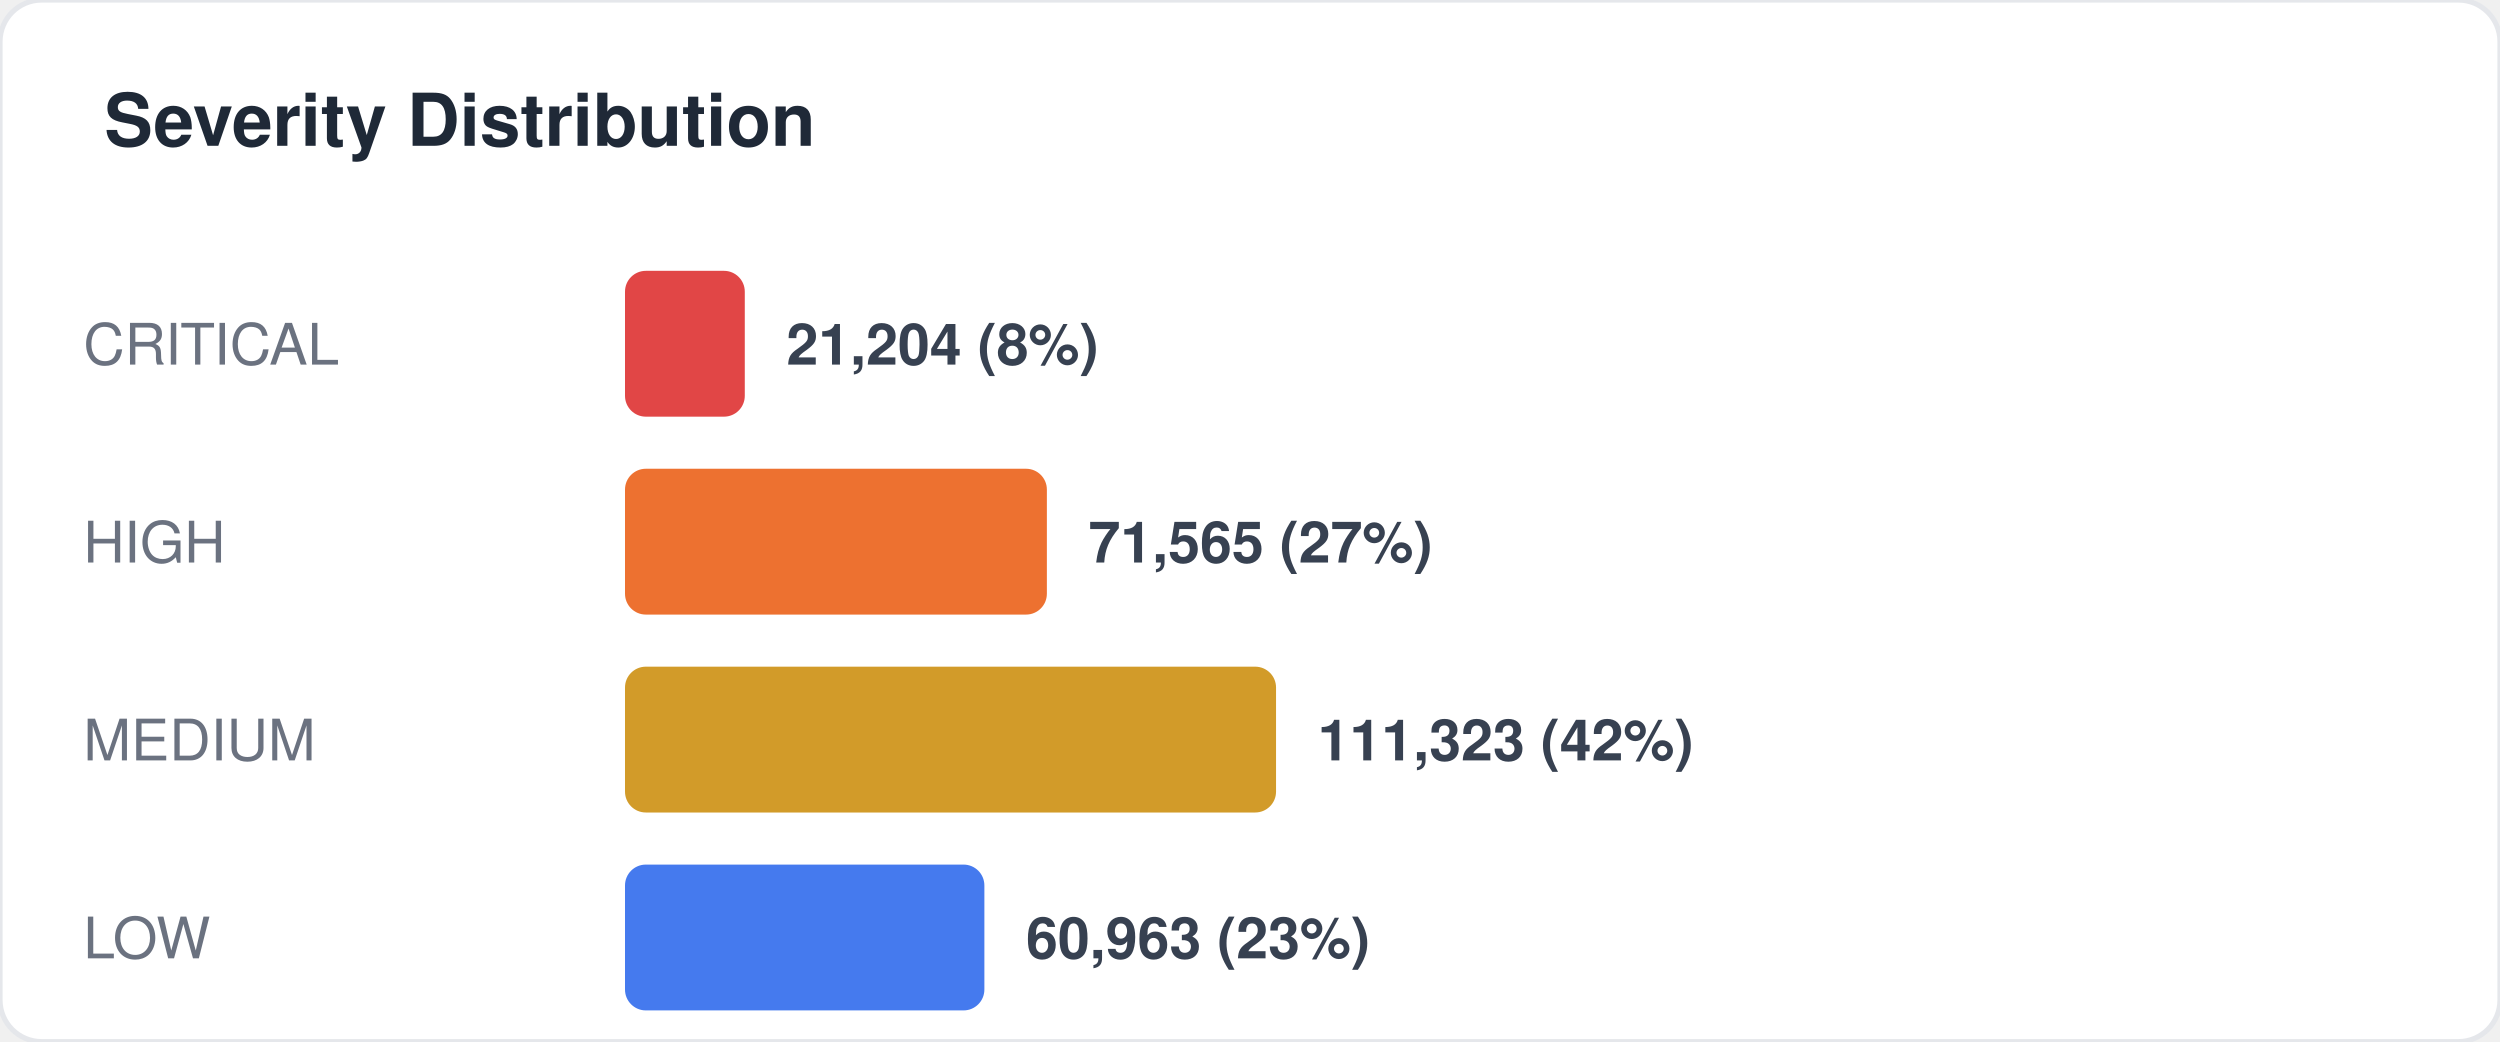
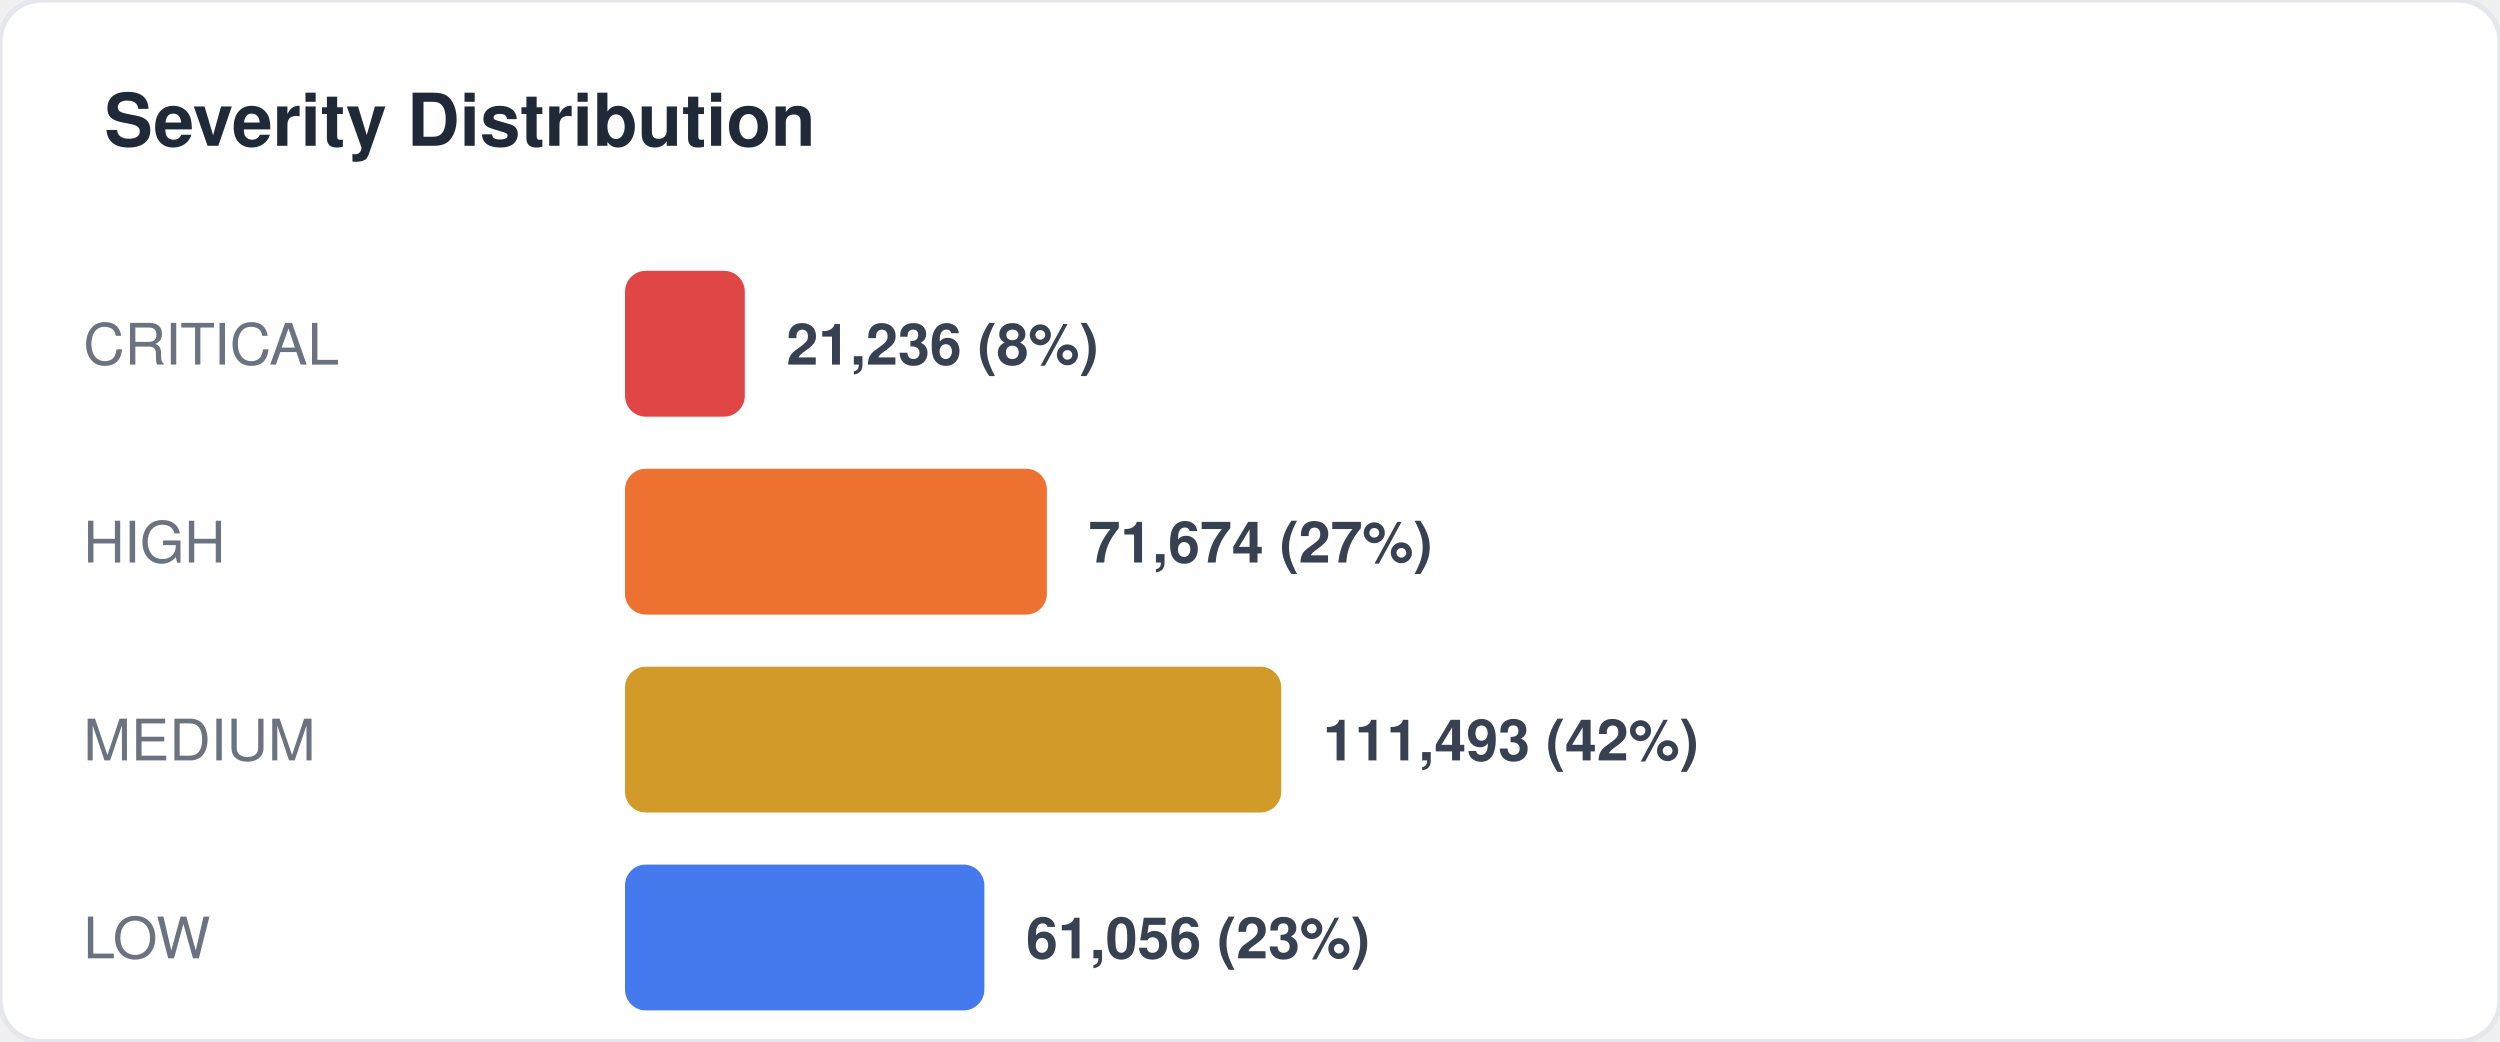
<svg xmlns="http://www.w3.org/2000/svg" width="480" height="200" viewBox="0 0 480 200" fill="none">
  <style>
  text { font-family: -apple-system, BlinkMacSystemFont, "Segoe UI", Helvetica, Arial, sans-serif; }
  .title { font-size: 14px; font-weight: 700; fill: #1f2937; }
  .label { font-size: 11px; fill: #6b7280; }
  .value { font-size: 11px; font-weight: 600; fill: #374151; }
  .big-number { font-size: 28px; font-weight: 800; fill: #111827; }
  .sub { font-size: 10px; fill: #9ca3af; }
</style>
  <rect width="480" height="200" rx="8" fill="#ffffff" stroke="#e5e7eb" stroke-width="1" />
  <text x="20" y="28" class="title">Severity Distribution</text>
  <text x="16" y="70" class="label">CRITICAL</text>
  <rect x="120" y="52" width="23" height="28" rx="4" fill="#dc2626" opacity="0.85" />
-   <text x="151" y="70" class="value">21,204 (8%)</text>
+   <text x="151" y="70" class="value">21,236 (8%)</text>
  <text x="16" y="108" class="label">HIGH</text>
  <rect x="120" y="90" width="81" height="28" rx="4" fill="#ea580c" opacity="0.85" />
-   <text x="209" y="108" class="value">71,565 (27%)</text>
+   <text x="209" y="108" class="value">71,674 (27%)</text>
  <text x="16" y="146" class="label">MEDIUM</text>
-   <rect x="120" y="128" width="125" height="28" rx="4" fill="#ca8a04" opacity="0.85" />
-   <text x="253" y="146" class="value">111,323 (42%)</text>
+   <rect x="120" y="128" width="126" height="28" rx="4" fill="#ca8a04" opacity="0.85" />
+   <text x="254" y="146" class="value">111,493 (42%)</text>
  <text x="16" y="184" class="label">LOW</text>
  <rect x="120" y="166" width="69" height="28" rx="4" fill="#2563eb" opacity="0.85" />
-   <text x="197" y="184" class="value">60,963 (23%)</text>
+   <text x="197" y="184" class="value">61,056 (23%)</text>
</svg>
